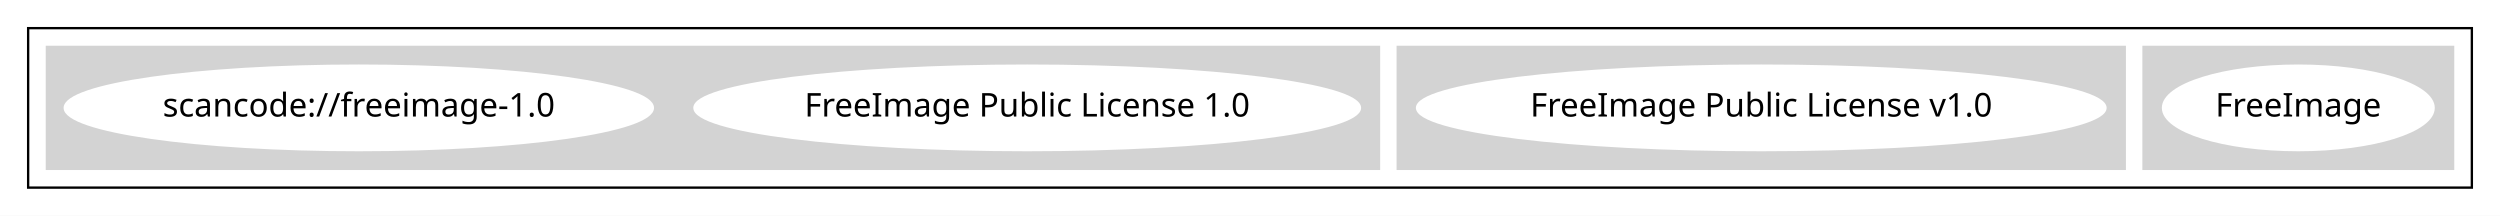
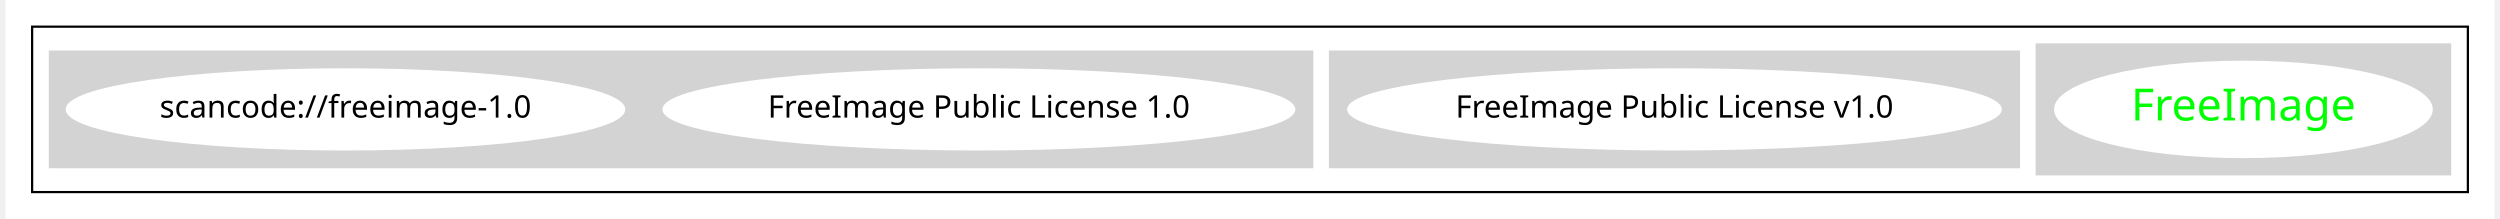
- <svg xmlns="http://www.w3.org/2000/svg" width="1066pt" height="92pt" viewBox="0.00 0.00 1066.00 92.00">
-   <g id="graph0" class="graph" transform="scale(1 1) rotate(0) translate(4 88)">
-     <polygon fill="white" stroke="transparent" points="-4,4 -4,-88 1062,-88 1062,4 -4,4" />
+ <svg xmlns="http://www.w3.org/2000/svg" width="1120pt" height="98pt" viewBox="0.00 0.00 1120.00 98.43">
+   <g id="graph0" class="graph" transform="scale(1 1) rotate(0) translate(4 94.43)">
+     <polygon fill="white" stroke="transparent" points="-4,4 -4,-94.43 1116,-94.43 1116,4 -4,4" />
    <g id="clust1" class="cluster">
-       <polygon fill="none" stroke="black" points="8,-8 8,-76 1050,-76 1050,-8 8,-8" />
+       <polygon fill="none" stroke="black" points="8,-8 8,-82.43 1104,-82.43 1104,-8 8,-8" />
    </g>
    <g id="clust2" class="cluster">
-       <polygon fill="lightgray" stroke="lightgray" points="910,-16 910,-68 1042,-68 1042,-16 910,-16" />
+       <polygon fill="lightgray" stroke="lightgray" points="910,-16 910,-74.43 1096,-74.43 1096,-16 910,-16" />
    </g>
    <g id="clust3" class="cluster">
-       <polygon fill="lightgray" stroke="lightgray" points="592,-16 592,-68 902,-68 902,-16 592,-16" />
+       <polygon fill="lightgray" stroke="lightgray" points="592,-19.21 592,-71.21 902,-71.21 902,-19.21 592,-19.21" />
    </g>
    <g id="clust4" class="cluster">
-       <polygon fill="lightgray" stroke="lightgray" points="16,-16 16,-68 584,-68 584,-16 16,-16" />
+       <polygon fill="lightgray" stroke="lightgray" points="16,-19.21 16,-71.21 584,-71.21 584,-19.21 16,-19.21" />
    </g>
    <g id="node1" class="node">
-       <ellipse fill="white" stroke="white" cx="976" cy="-42" rx="57.69" ry="18" />
-       <text text-anchor="middle" x="976" y="-38.3" font-family="Times-Roman" font-size="14.00">FreeImage</text>
+       <ellipse fill="white" stroke="white" cx="1003" cy="-45.21" rx="84.71" ry="21.43" />
+       <text text-anchor="middle" x="1003" y="-40.21" font-family="Times-Roman" font-size="20.00" fill="#00ff00">FreeImage</text>
    </g>
    <g id="node2" class="node">
-       <ellipse fill="white" stroke="white" cx="747" cy="-42" rx="146.77" ry="18" />
-       <text text-anchor="middle" x="747" y="-38.3" font-family="Times-Roman" font-size="14.00">FreeImage Public License v1.0</text>
+       <ellipse fill="white" stroke="white" cx="747" cy="-45.21" rx="146.77" ry="18" />
+       <text text-anchor="middle" x="747" y="-41.51" font-family="Times-Roman" font-size="14.00">FreeImage Public License v1.0</text>
    </g>
    <g id="node3" class="node">
-       <ellipse fill="white" stroke="white" cx="434" cy="-42" rx="141.88" ry="18" />
-       <text text-anchor="middle" x="434" y="-38.3" font-family="Times-Roman" font-size="14.00">FreeImage Public License 1.0</text>
+       <ellipse fill="white" stroke="white" cx="434" cy="-45.21" rx="141.88" ry="18" />
+       <text text-anchor="middle" x="434" y="-41.51" font-family="Times-Roman" font-size="14.00">FreeImage Public License 1.0</text>
    </g>
    <g id="node4" class="node">
-       <ellipse fill="white" stroke="white" cx="149" cy="-42" rx="125.38" ry="18" />
-       <text text-anchor="middle" x="149" y="-38.3" font-family="Times-Roman" font-size="14.00">scancode://freeimage-1.0</text>
+       <ellipse fill="white" stroke="white" cx="149" cy="-45.21" rx="125.38" ry="18" />
+       <text text-anchor="middle" x="149" y="-41.51" font-family="Times-Roman" font-size="14.00">scancode://freeimage-1.0</text>
    </g>
  </g>
</svg>
